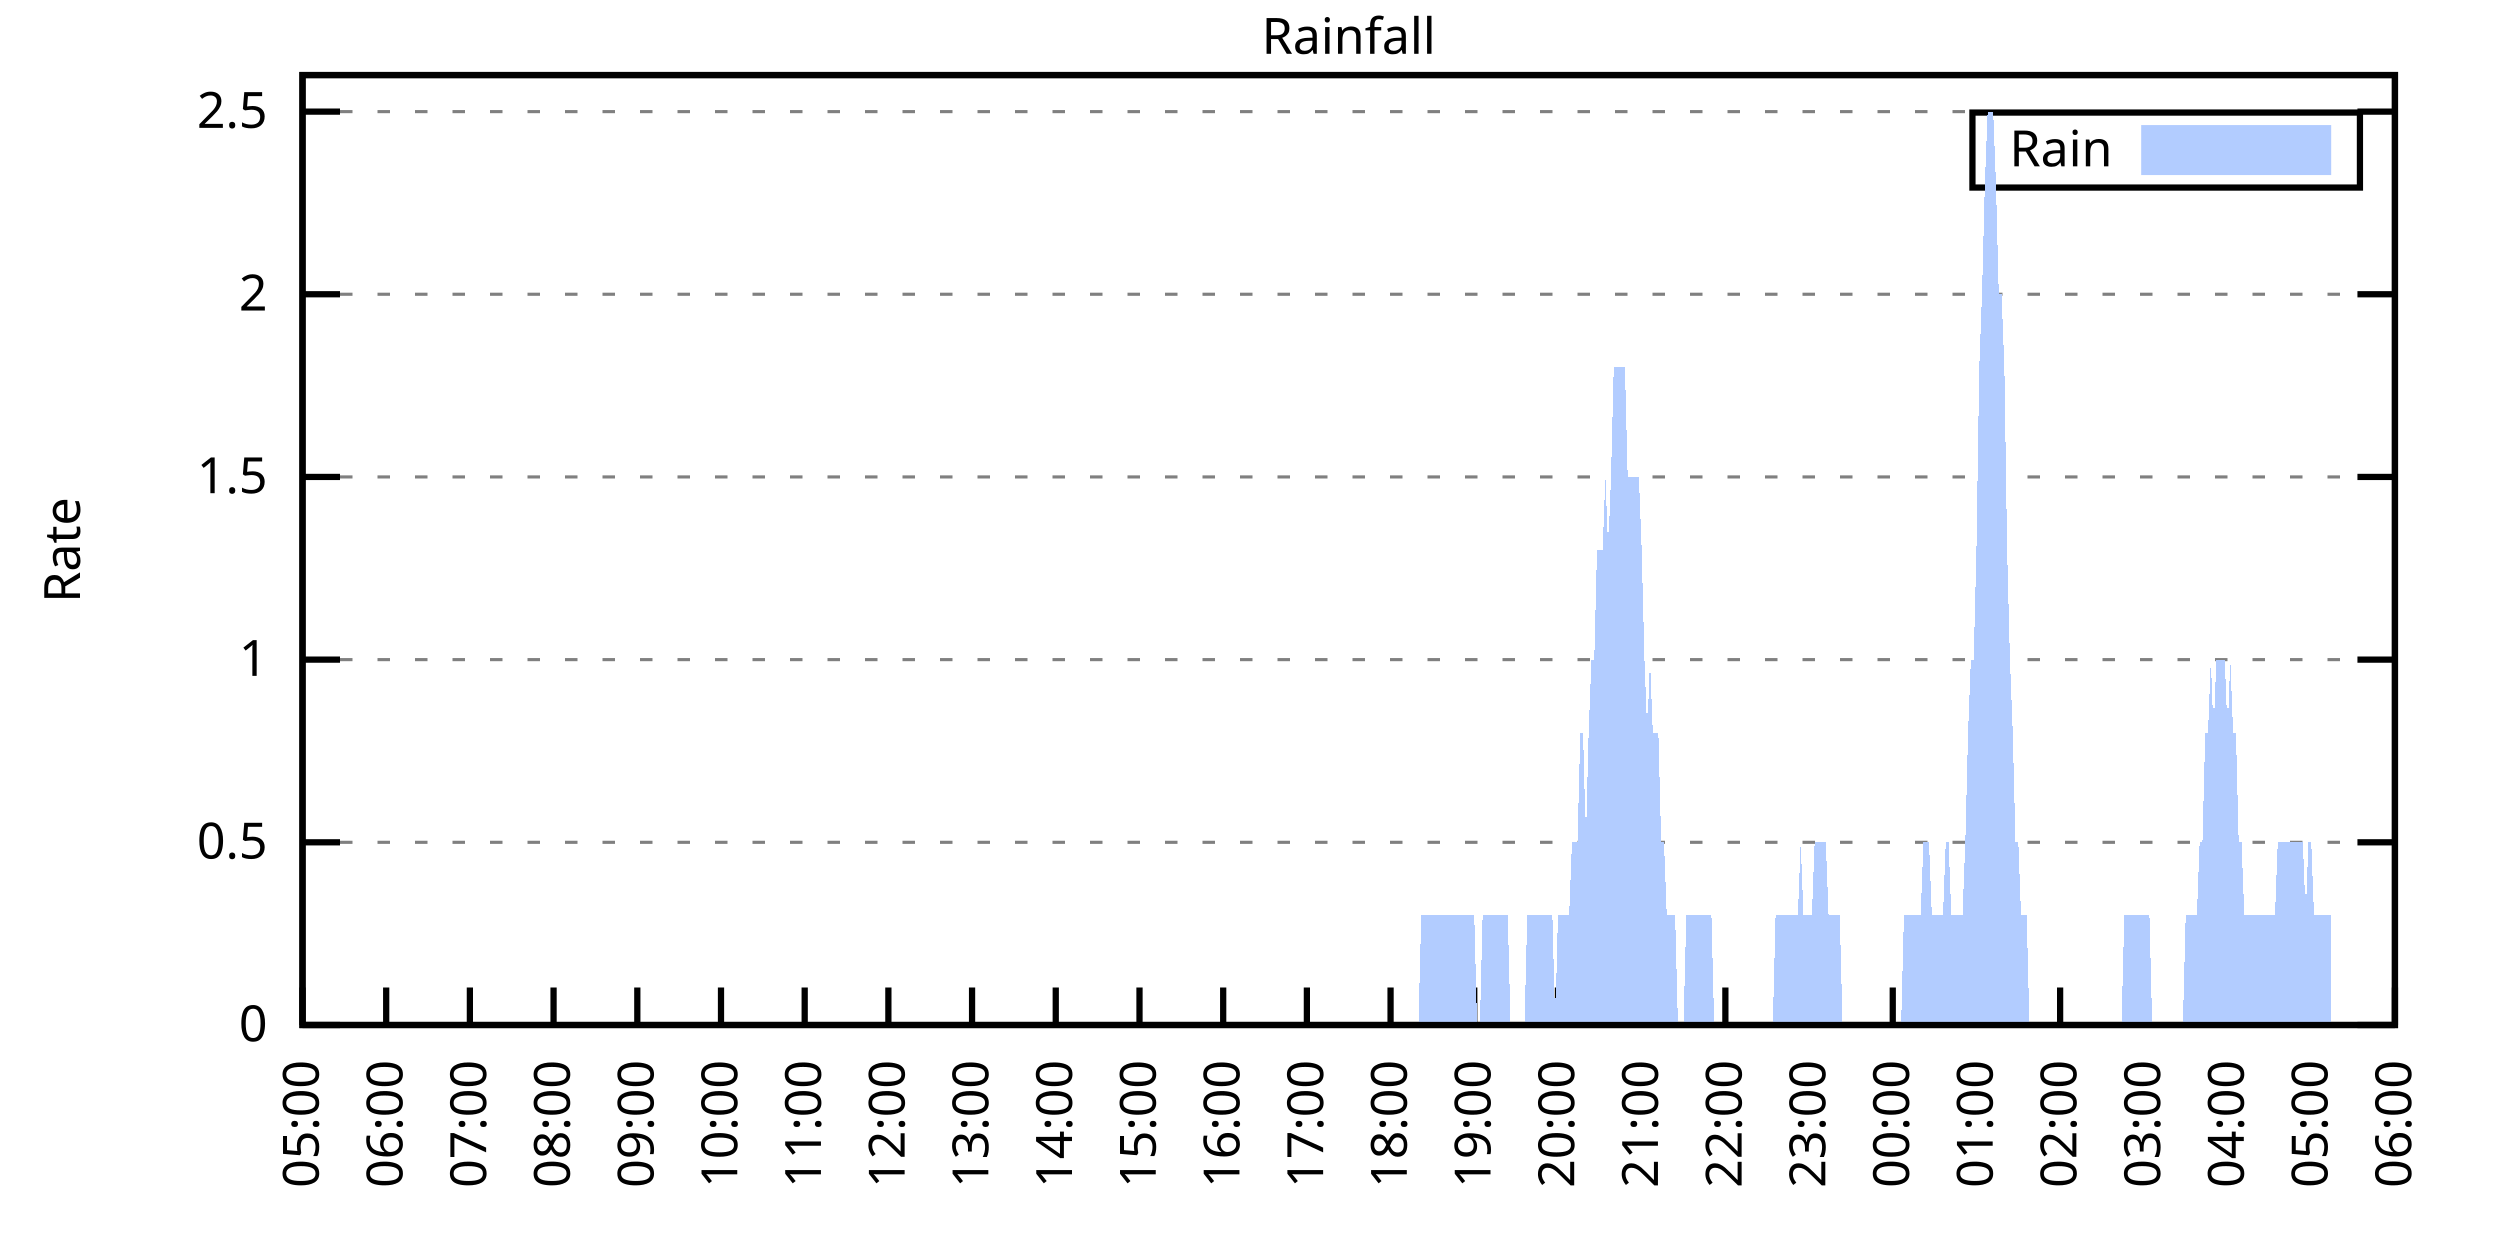
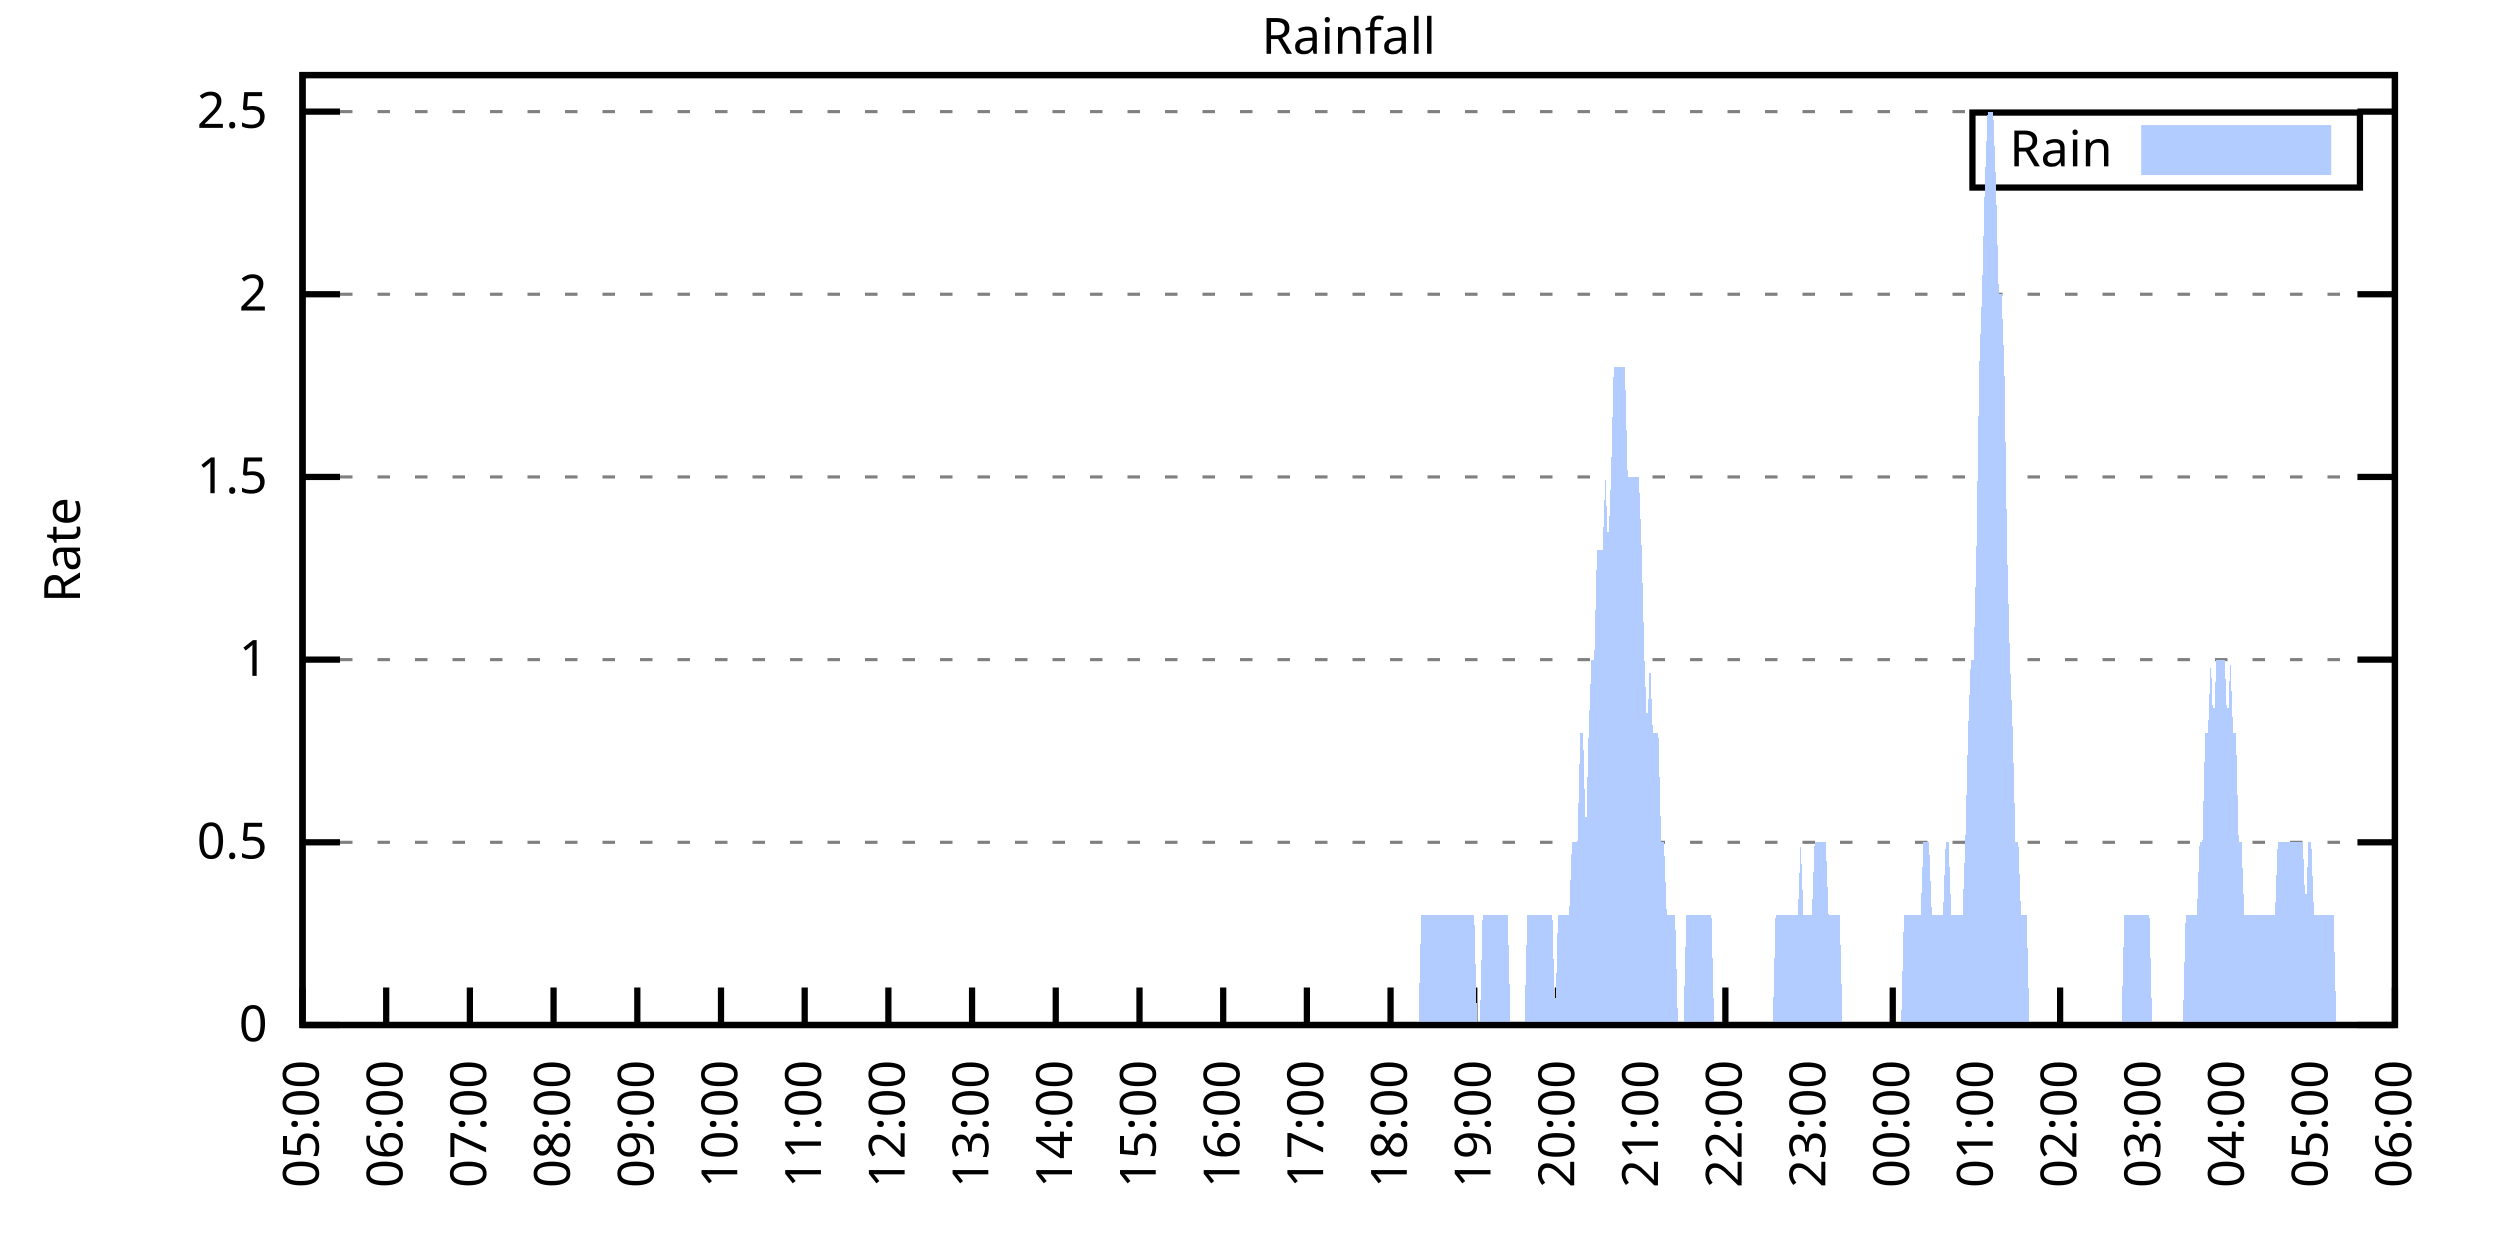
<svg xmlns="http://www.w3.org/2000/svg" xmlns:xlink="http://www.w3.org/1999/xlink" width="400" height="200" viewBox="0 0 400 200">
  <g id="gnuplot_canvas">
    <rect x="0" y="0" width="400" height="200" fill="none" />
    <defs>
      <circle id="gpDot" r="0.5" stroke-width="0.5" stroke="currentColor" />
      <path id="gpPt0" stroke-width="0.333" stroke="currentColor" d="M-1,0 h2 M0,-1 v2" />
      <path id="gpPt1" stroke-width="0.333" stroke="currentColor" d="M-1,-1 L1,1 M1,-1 L-1,1" />
      <path id="gpPt2" stroke-width="0.333" stroke="currentColor" d="M-1,0 L1,0 M0,-1 L0,1 M-1,-1 L1,1 M-1,1 L1,-1" />
      <rect id="gpPt3" stroke-width="0.333" stroke="currentColor" x="-1" y="-1" width="2" height="2" />
      <rect id="gpPt4" stroke-width="0.333" stroke="currentColor" fill="currentColor" x="-1" y="-1" width="2" height="2" />
      <circle id="gpPt5" stroke-width="0.333" stroke="currentColor" cx="0" cy="0" r="1" />
      <use xlink:href="#gpPt5" id="gpPt6" fill="currentColor" stroke="none" />
      <path id="gpPt7" stroke-width="0.333" stroke="currentColor" d="M0,-1.33 L-1.33,0.67 L1.33,0.67 z" />
      <use xlink:href="#gpPt7" id="gpPt8" fill="currentColor" stroke="none" />
      <use xlink:href="#gpPt7" id="gpPt9" stroke="currentColor" transform="rotate(180)" />
      <use xlink:href="#gpPt9" id="gpPt10" fill="currentColor" stroke="none" />
      <use xlink:href="#gpPt3" id="gpPt11" stroke="currentColor" transform="rotate(45)" />
      <use xlink:href="#gpPt11" id="gpPt12" fill="currentColor" stroke="none" />
      <path id="gpPt13" stroke-width="0.333" stroke="currentColor" d="M0,1.330 L1.265,0.411 L0.782,-1.067 L-0.782,-1.076 L-1.265,0.411 z" />
      <use xlink:href="#gpPt13" id="gpPt14" fill="currentColor" stroke="none" />
      <filter id="textbox" filterUnits="objectBoundingBox" x="0" y="0" height="1" width="1">
        <feFlood flood-color="white" flood-opacity="1" result="bgnd" />
        <feComposite in="SourceGraphic" in2="bgnd" operator="atop" />
      </filter>
      <filter id="greybox" filterUnits="objectBoundingBox" x="0" y="0" height="1" width="1">
        <feFlood flood-color="lightgrey" flood-opacity="1" result="grey" />
        <feComposite in="SourceGraphic" in2="grey" operator="atop" />
      </filter>
    </defs>
    <g fill="none" color="white" stroke="currentColor" stroke-width="1.00" stroke-linecap="butt" stroke-linejoin="miter">
</g>
    <g fill="none" color="black" stroke="currentColor" stroke-width="1.00" stroke-linecap="butt" stroke-linejoin="miter">
      <g stroke="none" shape-rendering="crispEdges">
        <polygon fill="rgb(255, 255, 255)" points="48.40,164.00 383.18,164.00 383.18,12.02 48.40,12.02 " />
      </g>
    </g>
    <g fill="none" color="black" stroke="currentColor" stroke-width="1.00" stroke-linecap="butt" stroke-linejoin="miter">
</g>
    <g fill="none" color="black" stroke="black" stroke-width="0.50" stroke-linecap="butt" stroke-linejoin="miter">
</g>
    <g fill="none" color="gray" stroke="currentColor" stroke-width="0.50" stroke-linecap="butt" stroke-linejoin="miter">
      <path stroke="gray" stroke-dasharray="2,4" class="gridline" d="M48.40,164.00 L383.19,164.00  " />
    </g>
    <g fill="none" color="gray" stroke="gray" stroke-width="1.00" stroke-linecap="butt" stroke-linejoin="miter">
</g>
    <g fill="none" color="black" stroke="currentColor" stroke-width="1.00" stroke-linecap="butt" stroke-linejoin="miter">
      <path stroke="black" d="M48.40,164.00 L54.40,164.00 M383.19,164.00 L377.19,164.00  " />
      <g transform="translate(42.80,166.60)" stroke="none" fill="black" font-family="Sans" font-size="8.00" text-anchor="end">
        <text>
          <tspan font-family="Sans"> 0</tspan>
        </text>
      </g>
    </g>
    <g fill="none" color="black" stroke="currentColor" stroke-width="1.00" stroke-linecap="butt" stroke-linejoin="miter">
</g>
    <g fill="none" color="black" stroke="black" stroke-width="0.50" stroke-linecap="butt" stroke-linejoin="miter">
</g>
    <g fill="none" color="gray" stroke="currentColor" stroke-width="0.50" stroke-linecap="butt" stroke-linejoin="miter">
      <path stroke="gray" stroke-dasharray="2,4" class="gridline" d="M48.40,134.77 L383.19,134.77  " />
    </g>
    <g fill="none" color="gray" stroke="gray" stroke-width="1.00" stroke-linecap="butt" stroke-linejoin="miter">
</g>
    <g fill="none" color="black" stroke="currentColor" stroke-width="1.00" stroke-linecap="butt" stroke-linejoin="miter">
      <path stroke="black" d="M48.40,134.77 L54.40,134.77 M383.19,134.77 L377.19,134.77  " />
      <g transform="translate(42.80,137.37)" stroke="none" fill="black" font-family="Sans" font-size="8.00" text-anchor="end">
        <text>
          <tspan font-family="Sans"> 0.5</tspan>
        </text>
      </g>
    </g>
    <g fill="none" color="black" stroke="currentColor" stroke-width="1.00" stroke-linecap="butt" stroke-linejoin="miter">
</g>
    <g fill="none" color="black" stroke="black" stroke-width="0.50" stroke-linecap="butt" stroke-linejoin="miter">
</g>
    <g fill="none" color="gray" stroke="currentColor" stroke-width="0.50" stroke-linecap="butt" stroke-linejoin="miter">
      <path stroke="gray" stroke-dasharray="2,4" class="gridline" d="M48.40,105.54 L383.19,105.54  " />
    </g>
    <g fill="none" color="gray" stroke="gray" stroke-width="1.00" stroke-linecap="butt" stroke-linejoin="miter">
</g>
    <g fill="none" color="black" stroke="currentColor" stroke-width="1.00" stroke-linecap="butt" stroke-linejoin="miter">
      <path stroke="black" d="M48.40,105.54 L54.40,105.54 M383.19,105.54 L377.19,105.54  " />
      <g transform="translate(42.80,108.14)" stroke="none" fill="black" font-family="Sans" font-size="8.00" text-anchor="end">
        <text>
          <tspan font-family="Sans"> 1</tspan>
        </text>
      </g>
    </g>
    <g fill="none" color="black" stroke="currentColor" stroke-width="1.00" stroke-linecap="butt" stroke-linejoin="miter">
</g>
    <g fill="none" color="black" stroke="black" stroke-width="0.50" stroke-linecap="butt" stroke-linejoin="miter">
</g>
    <g fill="none" color="gray" stroke="currentColor" stroke-width="0.50" stroke-linecap="butt" stroke-linejoin="miter">
      <path stroke="gray" stroke-dasharray="2,4" class="gridline" d="M48.40,76.31 L383.19,76.31  " />
    </g>
    <g fill="none" color="gray" stroke="gray" stroke-width="1.00" stroke-linecap="butt" stroke-linejoin="miter">
</g>
    <g fill="none" color="black" stroke="currentColor" stroke-width="1.00" stroke-linecap="butt" stroke-linejoin="miter">
      <path stroke="black" d="M48.40,76.31 L54.40,76.31 M383.19,76.31 L377.19,76.31  " />
      <g transform="translate(42.80,78.91)" stroke="none" fill="black" font-family="Sans" font-size="8.00" text-anchor="end">
        <text>
          <tspan font-family="Sans"> 1.5</tspan>
        </text>
      </g>
    </g>
    <g fill="none" color="black" stroke="currentColor" stroke-width="1.00" stroke-linecap="butt" stroke-linejoin="miter">
</g>
    <g fill="none" color="black" stroke="black" stroke-width="0.50" stroke-linecap="butt" stroke-linejoin="miter">
</g>
    <g fill="none" color="gray" stroke="currentColor" stroke-width="0.50" stroke-linecap="butt" stroke-linejoin="miter">
      <path stroke="gray" stroke-dasharray="2,4" class="gridline" d="M48.40,47.08 L383.19,47.08  " />
    </g>
    <g fill="none" color="gray" stroke="gray" stroke-width="1.00" stroke-linecap="butt" stroke-linejoin="miter">
</g>
    <g fill="none" color="black" stroke="currentColor" stroke-width="1.00" stroke-linecap="butt" stroke-linejoin="miter">
      <path stroke="black" d="M48.40,47.08 L54.40,47.08 M383.19,47.08 L377.19,47.08  " />
      <g transform="translate(42.80,49.68)" stroke="none" fill="black" font-family="Sans" font-size="8.00" text-anchor="end">
        <text>
          <tspan font-family="Sans"> 2</tspan>
        </text>
      </g>
    </g>
    <g fill="none" color="black" stroke="currentColor" stroke-width="1.00" stroke-linecap="butt" stroke-linejoin="miter">
</g>
    <g fill="none" color="black" stroke="black" stroke-width="0.50" stroke-linecap="butt" stroke-linejoin="miter">
</g>
    <g fill="none" color="gray" stroke="currentColor" stroke-width="0.50" stroke-linecap="butt" stroke-linejoin="miter">
      <path stroke="gray" stroke-dasharray="2,4" class="gridline" d="M48.40,17.86 L383.19,17.86  " />
    </g>
    <g fill="none" color="gray" stroke="gray" stroke-width="1.00" stroke-linecap="butt" stroke-linejoin="miter">
</g>
    <g fill="none" color="black" stroke="currentColor" stroke-width="1.00" stroke-linecap="butt" stroke-linejoin="miter">
      <path stroke="black" d="M48.40,17.86 L54.40,17.86 M383.19,17.86 L377.19,17.86  " />
      <g transform="translate(42.80,20.46)" stroke="none" fill="black" font-family="Sans" font-size="8.00" text-anchor="end">
        <text>
          <tspan font-family="Sans"> 2.5</tspan>
        </text>
      </g>
    </g>
    <g fill="none" color="black" stroke="currentColor" stroke-width="1.00" stroke-linecap="butt" stroke-linejoin="miter">
      <path stroke="black" d="M48.40,164.00 L48.40,158.00  " />
      <g transform="translate(51.00,169.60) rotate(270.00)" stroke="none" fill="black" font-family="Sans" font-size="8.00" text-anchor="end">
        <text>
          <tspan font-family="Sans">05:00</tspan>
        </text>
      </g>
    </g>
    <g fill="none" color="black" stroke="currentColor" stroke-width="1.00" stroke-linecap="butt" stroke-linejoin="miter">
      <path stroke="black" d="M61.79,164.00 L61.79,158.00  " />
      <g transform="translate(64.39,169.60) rotate(270.00)" stroke="none" fill="black" font-family="Sans" font-size="8.00" text-anchor="end">
        <text>
          <tspan font-family="Sans">06:00</tspan>
        </text>
      </g>
    </g>
    <g fill="none" color="black" stroke="currentColor" stroke-width="1.00" stroke-linecap="butt" stroke-linejoin="miter">
      <path stroke="black" d="M75.18,164.00 L75.18,158.00  " />
      <g transform="translate(77.78,169.60) rotate(270.00)" stroke="none" fill="black" font-family="Sans" font-size="8.00" text-anchor="end">
        <text>
          <tspan font-family="Sans">07:00</tspan>
        </text>
      </g>
    </g>
    <g fill="none" color="black" stroke="currentColor" stroke-width="1.00" stroke-linecap="butt" stroke-linejoin="miter">
      <path stroke="black" d="M88.57,164.00 L88.57,158.00  " />
      <g transform="translate(91.17,169.60) rotate(270.00)" stroke="none" fill="black" font-family="Sans" font-size="8.00" text-anchor="end">
        <text>
          <tspan font-family="Sans">08:00</tspan>
        </text>
      </g>
    </g>
    <g fill="none" color="black" stroke="currentColor" stroke-width="1.00" stroke-linecap="butt" stroke-linejoin="miter">
      <path stroke="black" d="M101.97,164.00 L101.97,158.00  " />
      <g transform="translate(104.57,169.60) rotate(270.00)" stroke="none" fill="black" font-family="Sans" font-size="8.00" text-anchor="end">
        <text>
          <tspan font-family="Sans">09:00</tspan>
        </text>
      </g>
    </g>
    <g fill="none" color="black" stroke="currentColor" stroke-width="1.00" stroke-linecap="butt" stroke-linejoin="miter">
      <path stroke="black" d="M115.36,164.00 L115.36,158.00  " />
      <g transform="translate(117.96,169.60) rotate(270.00)" stroke="none" fill="black" font-family="Sans" font-size="8.00" text-anchor="end">
        <text>
          <tspan font-family="Sans">10:00</tspan>
        </text>
      </g>
    </g>
    <g fill="none" color="black" stroke="currentColor" stroke-width="1.00" stroke-linecap="butt" stroke-linejoin="miter">
      <path stroke="black" d="M128.75,164.00 L128.75,158.00  " />
      <g transform="translate(131.35,169.60) rotate(270.00)" stroke="none" fill="black" font-family="Sans" font-size="8.00" text-anchor="end">
        <text>
          <tspan font-family="Sans">11:00</tspan>
        </text>
      </g>
    </g>
    <g fill="none" color="black" stroke="currentColor" stroke-width="1.00" stroke-linecap="butt" stroke-linejoin="miter">
      <path stroke="black" d="M142.14,164.00 L142.14,158.00  " />
      <g transform="translate(144.74,169.60) rotate(270.00)" stroke="none" fill="black" font-family="Sans" font-size="8.00" text-anchor="end">
        <text>
          <tspan font-family="Sans">12:00</tspan>
        </text>
      </g>
    </g>
    <g fill="none" color="black" stroke="currentColor" stroke-width="1.00" stroke-linecap="butt" stroke-linejoin="miter">
      <path stroke="black" d="M155.53,164.00 L155.53,158.00  " />
      <g transform="translate(158.13,169.60) rotate(270.00)" stroke="none" fill="black" font-family="Sans" font-size="8.00" text-anchor="end">
        <text>
          <tspan font-family="Sans">13:00</tspan>
        </text>
      </g>
    </g>
    <g fill="none" color="black" stroke="currentColor" stroke-width="1.00" stroke-linecap="butt" stroke-linejoin="miter">
      <path stroke="black" d="M168.92,164.00 L168.92,158.00  " />
      <g transform="translate(171.52,169.60) rotate(270.00)" stroke="none" fill="black" font-family="Sans" font-size="8.00" text-anchor="end">
        <text>
          <tspan font-family="Sans">14:00</tspan>
        </text>
      </g>
    </g>
    <g fill="none" color="black" stroke="currentColor" stroke-width="1.00" stroke-linecap="butt" stroke-linejoin="miter">
      <path stroke="black" d="M182.32,164.00 L182.32,158.00  " />
      <g transform="translate(184.92,169.60) rotate(270.00)" stroke="none" fill="black" font-family="Sans" font-size="8.00" text-anchor="end">
        <text>
          <tspan font-family="Sans">15:00</tspan>
        </text>
      </g>
    </g>
    <g fill="none" color="black" stroke="currentColor" stroke-width="1.00" stroke-linecap="butt" stroke-linejoin="miter">
      <path stroke="black" d="M195.71,164.00 L195.71,158.00  " />
      <g transform="translate(198.31,169.60) rotate(270.00)" stroke="none" fill="black" font-family="Sans" font-size="8.00" text-anchor="end">
        <text>
          <tspan font-family="Sans">16:00</tspan>
        </text>
      </g>
    </g>
    <g fill="none" color="black" stroke="currentColor" stroke-width="1.00" stroke-linecap="butt" stroke-linejoin="miter">
      <path stroke="black" d="M209.10,164.00 L209.10,158.00  " />
      <g transform="translate(211.70,169.60) rotate(270.00)" stroke="none" fill="black" font-family="Sans" font-size="8.00" text-anchor="end">
        <text>
          <tspan font-family="Sans">17:00</tspan>
        </text>
      </g>
    </g>
    <g fill="none" color="black" stroke="currentColor" stroke-width="1.00" stroke-linecap="butt" stroke-linejoin="miter">
      <path stroke="black" d="M222.49,164.00 L222.49,158.00  " />
      <g transform="translate(225.09,169.60) rotate(270.00)" stroke="none" fill="black" font-family="Sans" font-size="8.00" text-anchor="end">
        <text>
          <tspan font-family="Sans">18:00</tspan>
        </text>
      </g>
    </g>
    <g fill="none" color="black" stroke="currentColor" stroke-width="1.00" stroke-linecap="butt" stroke-linejoin="miter">
      <path stroke="black" d="M235.88,164.00 L235.88,158.00  " />
      <g transform="translate(238.48,169.60) rotate(270.00)" stroke="none" fill="black" font-family="Sans" font-size="8.00" text-anchor="end">
        <text>
          <tspan font-family="Sans">19:00</tspan>
        </text>
      </g>
    </g>
    <g fill="none" color="black" stroke="currentColor" stroke-width="1.00" stroke-linecap="butt" stroke-linejoin="miter">
      <path stroke="black" d="M249.27,164.00 L249.27,158.00  " />
      <g transform="translate(251.87,169.60) rotate(270.00)" stroke="none" fill="black" font-family="Sans" font-size="8.00" text-anchor="end">
        <text>
          <tspan font-family="Sans">20:00</tspan>
        </text>
      </g>
    </g>
    <g fill="none" color="black" stroke="currentColor" stroke-width="1.00" stroke-linecap="butt" stroke-linejoin="miter">
      <path stroke="black" d="M262.67,164.00 L262.67,158.00  " />
      <g transform="translate(265.27,169.60) rotate(270.00)" stroke="none" fill="black" font-family="Sans" font-size="8.00" text-anchor="end">
        <text>
          <tspan font-family="Sans">21:00</tspan>
        </text>
      </g>
    </g>
    <g fill="none" color="black" stroke="currentColor" stroke-width="1.00" stroke-linecap="butt" stroke-linejoin="miter">
      <path stroke="black" d="M276.06,164.00 L276.06,158.00  " />
      <g transform="translate(278.66,169.60) rotate(270.00)" stroke="none" fill="black" font-family="Sans" font-size="8.00" text-anchor="end">
        <text>
          <tspan font-family="Sans">22:00</tspan>
        </text>
      </g>
    </g>
    <g fill="none" color="black" stroke="currentColor" stroke-width="1.00" stroke-linecap="butt" stroke-linejoin="miter">
      <path stroke="black" d="M289.45,164.00 L289.45,158.00  " />
      <g transform="translate(292.05,169.60) rotate(270.00)" stroke="none" fill="black" font-family="Sans" font-size="8.00" text-anchor="end">
        <text>
          <tspan font-family="Sans">23:00</tspan>
        </text>
      </g>
    </g>
    <g fill="none" color="black" stroke="currentColor" stroke-width="1.00" stroke-linecap="butt" stroke-linejoin="miter">
      <path stroke="black" d="M302.84,164.00 L302.84,158.00  " />
      <g transform="translate(305.44,169.60) rotate(270.00)" stroke="none" fill="black" font-family="Sans" font-size="8.00" text-anchor="end">
        <text>
          <tspan font-family="Sans">00:00</tspan>
        </text>
      </g>
    </g>
    <g fill="none" color="black" stroke="currentColor" stroke-width="1.00" stroke-linecap="butt" stroke-linejoin="miter">
      <path stroke="black" d="M316.23,164.00 L316.23,158.00  " />
      <g transform="translate(318.83,169.60) rotate(270.00)" stroke="none" fill="black" font-family="Sans" font-size="8.00" text-anchor="end">
        <text>
          <tspan font-family="Sans">01:00</tspan>
        </text>
      </g>
    </g>
    <g fill="none" color="black" stroke="currentColor" stroke-width="1.00" stroke-linecap="butt" stroke-linejoin="miter">
      <path stroke="black" d="M329.62,164.00 L329.62,158.00  " />
      <g transform="translate(332.22,169.60) rotate(270.00)" stroke="none" fill="black" font-family="Sans" font-size="8.00" text-anchor="end">
        <text>
          <tspan font-family="Sans">02:00</tspan>
        </text>
      </g>
    </g>
    <g fill="none" color="black" stroke="currentColor" stroke-width="1.00" stroke-linecap="butt" stroke-linejoin="miter">
      <path stroke="black" d="M343.02,164.00 L343.02,158.00  " />
      <g transform="translate(345.62,169.60) rotate(270.00)" stroke="none" fill="black" font-family="Sans" font-size="8.00" text-anchor="end">
        <text>
          <tspan font-family="Sans">03:00</tspan>
        </text>
      </g>
    </g>
    <g fill="none" color="black" stroke="currentColor" stroke-width="1.00" stroke-linecap="butt" stroke-linejoin="miter">
      <path stroke="black" d="M356.41,164.00 L356.41,158.00  " />
      <g transform="translate(359.01,169.60) rotate(270.00)" stroke="none" fill="black" font-family="Sans" font-size="8.00" text-anchor="end">
        <text>
          <tspan font-family="Sans">04:00</tspan>
        </text>
      </g>
    </g>
    <g fill="none" color="black" stroke="currentColor" stroke-width="1.00" stroke-linecap="butt" stroke-linejoin="miter">
      <path stroke="black" d="M369.80,164.00 L369.80,158.00  " />
      <g transform="translate(372.40,169.60) rotate(270.00)" stroke="none" fill="black" font-family="Sans" font-size="8.00" text-anchor="end">
        <text>
          <tspan font-family="Sans">05:00</tspan>
        </text>
      </g>
    </g>
    <g fill="none" color="black" stroke="currentColor" stroke-width="1.00" stroke-linecap="butt" stroke-linejoin="miter">
      <path stroke="black" d="M383.19,164.00 L383.19,158.00  " />
      <g transform="translate(385.79,169.60) rotate(270.00)" stroke="none" fill="black" font-family="Sans" font-size="8.00" text-anchor="end">
        <text>
          <tspan font-family="Sans">06:00</tspan>
        </text>
      </g>
    </g>
    <g fill="none" color="black" stroke="currentColor" stroke-width="1.00" stroke-linecap="butt" stroke-linejoin="miter">
</g>
    <g fill="none" color="black" stroke="currentColor" stroke-width="1.00" stroke-linecap="butt" stroke-linejoin="miter">
      <path stroke="black" d="M48.40,12.01 L48.40,164.00 L383.19,164.00 L383.19,12.01 L48.40,12.01 Z  " />
    </g>
    <g fill="none" color="black" stroke="currentColor" stroke-width="1.00" stroke-linecap="butt" stroke-linejoin="miter">
</g>
    <g fill="none" color="black" stroke="currentColor" stroke-width="1.00" stroke-linecap="butt" stroke-linejoin="miter">
      <path stroke="black" d="M315.59,30.01 L315.59,18.01 L377.59,18.01 L377.59,30.01 L315.59,30.01 Z  " />
    </g>
    <g id="Rainfall_plot_1">
      <g fill="none" color="white" stroke="black" stroke-width="2.00" stroke-linecap="butt" stroke-linejoin="miter">
</g>
      <g fill="none" color="black" stroke="currentColor" stroke-width="2.00" stroke-linecap="butt" stroke-linejoin="miter">
        <g transform="translate(337.99,26.61)" stroke="none" fill="black" font-family="Sans" font-size="8.00" text-anchor="end">
          <text>
            <tspan font-family="Sans">Rain</tspan>
          </text>
        </g>
      </g>
      <g fill="none" color="black" stroke="currentColor" stroke-width="2.00" stroke-linecap="butt" stroke-linejoin="miter">
        <g stroke="none" shape-rendering="crispEdges">
          <polygon fill="rgb(178, 204, 255)" points="343.59,27.01 371.99,27.01 371.99,21.01 343.59,21.01 " />
        </g>
        <path stroke="rgb(178, 204, 255)" d="M343.59,27.01 L371.99,27.01 L371.99,21.01 L343.59,21.01 L343.59,27.01 Z  " />
      </g>
      <g fill="none" color="black" stroke="currentColor" stroke-width="2.00" stroke-linecap="butt" stroke-linejoin="miter">
        <g stroke="none" shape-rendering="crispEdges">
-           <polygon fill="rgb(178, 204, 255)" points="51.97,164.00 52.42,164.00 52.86,164.00 53.31,164.00 53.76,164.00 54.20,164.00 54.65,164.00 55.10,164.00 55.54,164.00 55.99,164.00 56.43,164.00 56.88,164.00 57.33,164.00 57.77,164.00 58.22,164.00 58.67,164.00 59.11,164.00 59.56,164.00 60.01,164.00 60.45,164.00 60.90,164.00 61.35,164.00 61.79,164.00 62.24,164.00 62.68,164.00 63.13,164.00 63.58,164.00 64.02,164.00 64.47,164.00 64.92,164.00 65.36,164.00 65.81,164.00 66.26,164.00 66.70,164.00 67.15,164.00 67.59,164.00 68.04,164.00 68.49,164.00 68.93,164.00 69.38,164.00 69.83,164.00 70.27,164.00 70.72,164.00 71.17,164.00 71.61,164.00 72.06,164.00 72.50,164.00 72.95,164.00 73.40,164.00 73.84,164.00 74.29,164.00 74.74,164.00 75.18,164.00 75.63,164.00 76.08,164.00 76.52,164.00 76.97,164.00 77.42,164.00 77.86,164.00 78.31,164.00 78.75,164.00 79.20,164.00 79.65,164.00 80.09,164.00 80.54,164.00 80.99,164.00 81.43,164.00 81.88,164.00 82.33,164.00 82.77,164.00 83.22,164.00 83.66,164.00 84.11,164.00 84.56,164.00 85.00,164.00 85.45,164.00 85.90,164.00 86.34,164.00 86.79,164.00 87.24,164.00 87.68,164.00 88.13,164.00 88.57,164.00 89.02,164.00 89.47,164.00 89.91,164.00 90.36,164.00 90.81,164.00 91.25,164.00 91.70,164.00 92.15,164.00 92.59,164.00 93.04,164.00 93.49,164.00 93.93,164.00 94.38,164.00 94.82,164.00 95.27,164.00 95.72,164.00 96.16,164.00 96.61,164.00 97.06,164.00 97.50,164.00 97.95,164.00 98.40,164.00 98.84,164.00 99.29,164.00 99.73,164.00 100.18,164.00 100.63,164.00 101.07,164.00 101.52,164.00 101.97,164.00 102.41,164.00 102.86,164.00 103.31,164.00 103.75,164.00 104.20,164.00 104.64,164.00 105.09,164.00 105.54,164.00 105.98,164.00 106.43,164.00 106.88,164.00 107.32,164.00 107.77,164.00 108.22,164.00 108.66,164.00 109.11,164.00 109.55,164.00 110.00,164.00 110.45,164.00 110.89,164.00 111.34,164.00 111.79,164.00 112.23,164.00 112.68,164.00 113.13,164.00 113.57,164.00 114.02,164.00 114.47,164.00 114.91,164.00 115.36,164.00 115.80,164.00 116.25,164.00 116.70,164.00 117.14,164.00 117.59,164.00 118.04,164.00 118.48,164.00 118.93,164.00 119.38,164.00 119.82,164.00 120.27,164.00 120.71,164.00 121.16,164.00 121.61,164.00 122.05,164.00 122.50,164.00 122.95,164.00 123.39,164.00 123.84,164.00 124.29,164.00 124.73,164.00 125.18,164.00 125.62,164.00 126.07,164.00 126.52,164.00 126.96,164.00 127.41,164.00 127.86,164.00 128.30,164.00 128.75,164.00 129.20,164.00 129.64,164.00 130.09,164.00 130.54,164.00 130.98,164.00 131.43,164.00 131.87,164.00 132.32,164.00 132.77,164.00 133.21,164.00 133.66,164.00 134.11,164.00 134.55,164.00 135.00,164.00 135.45,164.00 135.89,164.00 136.34,164.00 136.78,164.00 137.23,164.00 137.68,164.00 138.12,164.00 138.57,164.00 139.02,164.00 139.46,164.00 139.91,164.00 140.36,164.00 140.80,164.00 141.25,164.00 141.69,164.00 142.14,164.00 142.59,164.00 143.03,164.00 143.48,164.00 143.93,164.00 144.37,164.00 144.82,164.00 145.27,164.00 145.71,164.00 146.16,164.00 146.61,164.00 147.05,164.00 147.50,164.00 147.94,164.00 148.39,164.00 148.84,164.00 149.28,164.00 149.73,164.00 150.18,164.00 150.62,164.00 151.07,164.00 151.52,164.00 151.96,164.00 152.41,164.00 152.85,164.00 153.30,164.00 153.75,164.00 154.19,164.00 154.64,164.00 155.09,164.00 155.53,164.00 155.98,164.00 156.43,164.00 156.87,164.00 157.32,164.00 157.76,164.00 158.21,164.00 158.66,164.00 159.10,164.00 159.55,164.00 160.00,164.00 160.44,164.00 160.89,164.00 161.34,164.00 161.78,164.00 162.23,164.00 162.67,164.00 163.12,164.00 163.57,164.00 164.01,164.00 164.46,164.00 164.91,164.00 165.35,164.00 165.80,164.00 166.25,164.00 166.69,164.00 167.14,164.00 167.59,164.00 168.03,164.00 168.48,164.00 168.92,164.00 169.37,164.00 169.82,164.00 170.26,164.00 170.71,164.00 171.16,164.00 171.60,164.00 172.05,164.00 172.50,164.00 172.94,164.00 173.39,164.00 173.83,164.00 174.28,164.00 174.73,164.00 175.17,164.00 175.62,164.00 176.07,164.00 176.51,164.00 176.96,164.00 177.41,164.00 177.85,164.00 178.30,164.00 178.74,164.00 179.19,164.00 179.64,164.00 180.08,164.00 180.53,164.00 180.98,164.00 181.42,164.00 181.87,164.00 182.32,164.00 182.76,164.00 183.21,164.00 183.66,164.00 184.10,164.00 184.55,164.00 184.99,164.00 185.44,164.00 185.89,164.00 186.33,164.00 186.78,164.00 187.23,164.00 187.67,164.00 188.12,164.00 188.57,164.00 189.01,164.00 189.46,164.00 189.90,164.00 190.35,164.00 190.80,164.00 191.24,164.00 191.69,164.00 192.14,164.00 192.58,164.00 193.03,164.00 193.48,164.00 193.92,164.00 194.37,164.00 194.81,164.00 195.26,164.00 195.71,164.00 196.15,164.00 196.60,164.00 197.05,164.00 197.49,164.00 197.94,164.00 198.39,164.00 198.83,164.00 199.28,164.00 199.73,164.00 200.17,164.00 200.62,164.00 201.06,164.00 201.51,164.00 201.96,164.00 202.40,164.00 202.85,164.00 203.30,164.00 203.74,164.00 204.19,164.00 204.64,164.00 205.08,164.00 205.53,164.00 205.97,164.00 206.42,164.00 206.87,164.00 207.31,164.00 207.76,164.00 208.21,164.00 208.65,164.00 209.10,164.00 209.55,164.00 209.99,164.00 210.44,164.00 210.88,164.00 211.33,164.00 211.78,164.00 212.22,164.00 212.67,164.00 213.12,164.00 213.56,164.00 214.01,164.00 214.46,164.00 214.90,164.00 215.35,164.00 215.80,164.00 216.24,164.00 216.69,164.00 217.13,164.00 217.58,164.00 218.03,164.00 218.47,164.00 218.92,164.00 219.37,164.00 219.81,164.00 220.26,164.00 220.71,164.00 221.15,164.00 221.60,164.00 222.04,164.00 222.49,164.00 222.94,164.00 223.38,164.00 223.83,164.00 224.28,164.00 224.72,164.00 225.17,164.00 225.62,164.00 226.06,164.00 226.51,164.00 226.95,164.00 227.40,146.46 227.85,146.46 228.29,146.46 228.74,146.46 229.19,146.46 229.63,146.46 230.08,146.46 230.53,146.46 230.97,146.46 231.42,146.46 231.86,146.46 232.31,146.46 232.76,146.46 233.20,146.46 233.65,146.46 234.10,146.46 234.54,146.46 234.99,146.46 235.44,146.46 235.88,146.46 236.33,164.00 236.78,164.00 237.22,146.46 237.67,146.46 238.11,146.46 238.56,146.46 239.01,146.46 239.45,146.46 239.90,146.46 240.35,146.46 240.79,146.46 241.24,146.46 241.69,164.00 242.13,164.00 242.58,164.00 243.02,164.00 243.47,164.00 243.92,164.00 244.36,146.46 244.81,146.46 245.26,146.46 245.70,146.46 246.15,146.46 246.60,146.46 247.04,146.46 247.49,146.46 247.93,146.46 248.38,146.46 248.83,164.00 249.27,146.46 249.72,146.46 250.17,146.46 250.61,146.46 251.06,146.46 251.51,134.77 251.95,134.77 252.40,134.77 252.85,117.23 253.29,117.23 253.74,134.77 254.18,117.23 254.63,105.54 255.08,105.54 255.52,88.00 255.97,88.00 256.42,88.00 256.86,76.31 257.31,88.00 257.76,76.31 258.20,58.78 258.65,58.78 259.09,58.78 259.54,58.78 259.99,58.78 260.43,76.31 260.88,76.31 261.33,76.31 261.77,76.31 262.22,76.31 262.67,88.00 263.11,105.54 263.56,117.23 264.00,105.54 264.45,117.23 264.90,117.23 265.34,117.23 265.79,134.77 266.24,134.77 266.68,146.46 267.13,146.46 267.58,146.46 268.02,146.46 268.47,164.00 268.92,164.00 269.36,164.00 269.81,146.46 270.25,146.46 270.70,146.46 271.15,146.46 271.59,146.46 272.04,146.46 272.49,146.46 272.93,146.46 273.38,146.46 273.83,146.46 274.27,164.00 274.72,164.00 275.16,164.00 275.61,164.00 276.06,164.00 276.50,164.00 276.95,164.00 277.40,164.00 277.84,164.00 278.29,164.00 278.74,164.00 279.18,164.00 279.63,164.00 280.07,164.00 280.52,164.00 280.97,164.00 281.41,164.00 281.86,164.00 282.31,164.00 282.75,164.00 283.20,164.00 283.65,164.00 284.09,146.46 284.54,146.46 284.98,146.46 285.43,146.46 285.88,146.46 286.32,146.46 286.77,146.46 287.22,146.46 287.66,146.46 288.11,134.77 288.56,146.46 289.00,146.46 289.45,146.46 289.90,146.46 290.34,134.77 290.79,134.77 291.23,134.77 291.68,134.77 292.13,134.77 292.57,146.46 293.02,146.46 293.47,146.46 293.91,146.46 294.36,146.46 294.81,164.00 295.25,164.00 295.70,164.00 296.14,164.00 296.59,164.00 297.04,164.00 297.48,164.00 297.93,164.00 298.38,164.00 298.82,164.00 299.27,164.00 299.72,164.00 300.16,164.00 300.61,164.00 301.05,164.00 301.50,164.00 301.95,164.00 302.39,164.00 302.84,164.00 303.29,164.00 303.73,164.00 304.18,164.00 304.63,146.46 305.07,146.46 305.52,146.46 305.97,146.46 306.41,146.46 306.86,146.46 307.30,146.46 307.75,134.77 308.20,134.77 308.64,134.77 309.09,146.46 309.54,146.46 309.98,146.46 310.43,146.46 310.88,146.46 311.32,134.77 311.77,134.77 312.21,146.46 312.66,146.46 313.11,146.46 313.55,146.46 314.00,146.46 314.45,134.77 314.89,117.23 315.34,105.54 315.79,105.54 316.23,88.00 316.68,58.78 317.12,47.08 317.57,29.55 318.02,17.86 318.46,17.86 318.91,17.86 319.36,29.55 319.80,47.08 320.25,47.08 320.70,58.78 321.14,88.00 321.59,105.54 322.04,117.23 322.48,134.77 322.93,134.77 323.37,146.46 323.82,146.46 324.27,146.46 324.71,164.00 325.16,164.00 325.61,164.00 326.05,164.00 326.50,164.00 326.95,164.00 327.39,164.00 327.84,164.00 328.28,164.00 328.73,164.00 329.18,164.00 329.62,164.00 330.07,164.00 330.52,164.00 330.96,164.00 331.41,164.00 331.86,164.00 332.30,164.00 332.75,164.00 333.19,164.00 333.64,164.00 334.09,164.00 334.53,164.00 334.98,164.00 335.43,164.00 335.87,164.00 336.32,164.00 336.77,164.00 337.21,164.00 337.66,164.00 338.10,164.00 338.55,164.00 339.00,164.00 339.44,164.00 339.89,146.46 340.34,146.46 340.78,146.46 341.23,146.46 341.68,146.46 342.12,146.46 342.57,146.46 343.02,146.46 343.46,146.46 343.91,146.46 344.35,164.00 344.80,164.00 345.25,164.00 345.69,164.00 346.14,164.00 346.59,164.00 347.03,164.00 347.48,164.00 347.93,164.00 348.37,164.00 348.82,164.00 349.26,164.00 349.71,146.46 350.16,146.46 350.60,146.46 351.05,146.46 351.50,146.46 351.94,134.77 352.39,134.77 352.84,117.23 353.28,117.23 353.73,105.54 354.17,117.23 354.62,105.54 355.07,105.54 355.51,105.54 355.96,105.54 356.41,117.23 356.85,105.54 357.30,117.23 357.75,117.23 358.19,134.77 358.64,134.77 359.09,146.46 359.53,146.46 359.98,146.46 360.42,146.46 360.87,146.46 361.32,146.46 361.76,146.46 362.21,146.46 362.66,146.46 363.10,146.46 363.55,146.46 364.00,146.46 364.44,134.77 364.89,134.77 365.33,134.77 365.78,134.77 366.23,134.77 366.67,134.77 367.12,134.77 367.57,134.77 368.01,134.77 368.46,134.77 368.91,146.46 369.35,134.77 369.80,134.77 370.24,146.46 370.69,146.46 371.14,146.46 371.58,146.46 372.03,146.46 372.48,146.46 372.92,146.46 372.92,164.00 51.97,164.00 " />
+           <polygon fill="rgb(178, 204, 255)" points="55.54,164.00 55.99,164.00 56.43,164.00 56.88,164.00 57.33,164.00 57.77,164.00 58.22,164.00 58.67,164.00 59.11,164.00 59.56,164.00 60.01,164.00 60.45,164.00 60.90,164.00 61.35,164.00 61.79,164.00 62.24,164.00 62.68,164.00 63.13,164.00 63.58,164.00 64.02,164.00 64.47,164.00 64.92,164.00 65.36,164.00 65.81,164.00 66.26,164.00 66.70,164.00 67.15,164.00 67.59,164.00 68.04,164.00 68.49,164.00 68.93,164.00 69.38,164.00 69.83,164.00 70.27,164.00 70.72,164.00 71.17,164.00 71.61,164.00 72.06,164.00 72.50,164.00 72.95,164.00 73.40,164.00 73.84,164.00 74.29,164.00 74.74,164.00 75.18,164.00 75.63,164.00 76.08,164.00 76.52,164.00 76.97,164.00 77.42,164.00 77.86,164.00 78.31,164.00 78.75,164.00 79.20,164.00 79.65,164.00 80.09,164.00 80.54,164.00 80.99,164.00 81.43,164.00 81.88,164.00 82.33,164.00 82.77,164.00 83.22,164.00 83.66,164.00 84.11,164.00 84.56,164.00 85.00,164.00 85.45,164.00 85.90,164.00 86.34,164.00 86.79,164.00 87.24,164.00 87.68,164.00 88.13,164.00 88.57,164.00 89.02,164.00 89.47,164.00 89.91,164.00 90.36,164.00 90.81,164.00 91.25,164.00 91.70,164.00 92.15,164.00 92.59,164.00 93.04,164.00 93.49,164.00 93.93,164.00 94.38,164.00 94.82,164.00 95.27,164.00 95.72,164.00 96.16,164.00 96.61,164.00 97.06,164.00 97.50,164.00 97.95,164.00 98.40,164.00 98.84,164.00 99.29,164.00 99.73,164.00 100.18,164.00 100.63,164.00 101.07,164.00 101.52,164.00 101.97,164.00 102.41,164.00 102.86,164.00 103.31,164.00 103.75,164.00 104.20,164.00 104.64,164.00 105.09,164.00 105.54,164.00 105.98,164.00 106.43,164.00 106.88,164.00 107.32,164.00 107.77,164.00 108.22,164.00 108.66,164.00 109.11,164.00 109.55,164.00 110.00,164.00 110.45,164.00 110.89,164.00 111.34,164.00 111.79,164.00 112.23,164.00 112.68,164.00 113.13,164.00 113.57,164.00 114.02,164.00 114.47,164.00 114.91,164.00 115.36,164.00 115.80,164.00 116.25,164.00 116.70,164.00 117.14,164.00 117.59,164.00 118.04,164.00 118.48,164.00 118.93,164.00 119.38,164.00 119.82,164.00 120.27,164.00 120.71,164.00 121.16,164.00 121.61,164.00 122.05,164.00 122.50,164.00 122.95,164.00 123.39,164.00 123.84,164.00 124.29,164.00 124.73,164.00 125.18,164.00 125.62,164.00 126.07,164.00 126.52,164.00 126.96,164.00 127.41,164.00 127.86,164.00 128.30,164.00 128.75,164.00 129.20,164.00 129.64,164.00 130.09,164.00 130.54,164.00 130.98,164.00 131.43,164.00 131.87,164.00 132.32,164.00 132.77,164.00 133.21,164.00 133.66,164.00 134.11,164.00 134.55,164.00 135.00,164.00 135.45,164.00 135.89,164.00 136.34,164.00 136.78,164.00 137.23,164.00 137.68,164.00 138.12,164.00 138.57,164.00 139.02,164.00 139.46,164.00 139.91,164.00 140.36,164.00 140.80,164.00 141.25,164.00 141.69,164.00 142.14,164.00 142.59,164.00 143.03,164.00 143.48,164.00 143.93,164.00 144.37,164.00 144.82,164.00 145.27,164.00 145.71,164.00 146.16,164.00 146.61,164.00 147.05,164.00 147.50,164.00 147.94,164.00 148.39,164.00 148.84,164.00 149.28,164.00 149.73,164.00 150.18,164.00 150.62,164.00 151.07,164.00 151.52,164.00 151.96,164.00 152.41,164.00 152.85,164.00 153.30,164.00 153.75,164.00 154.19,164.00 154.64,164.00 155.09,164.00 155.53,164.00 155.98,164.00 156.43,164.00 156.87,164.00 157.32,164.00 157.76,164.00 158.21,164.00 158.66,164.00 159.10,164.00 159.55,164.00 160.00,164.00 160.44,164.00 160.89,164.00 161.34,164.00 161.78,164.00 162.23,164.00 162.67,164.00 163.12,164.00 163.57,164.00 164.01,164.00 164.46,164.00 164.91,164.00 165.35,164.00 165.80,164.00 166.25,164.00 166.69,164.00 167.14,164.00 167.59,164.00 168.03,164.00 168.48,164.00 168.92,164.00 169.37,164.00 169.82,164.00 170.26,164.00 170.71,164.00 171.16,164.00 171.60,164.00 172.05,164.00 172.50,164.00 172.94,164.00 173.39,164.00 173.83,164.00 174.28,164.00 174.73,164.00 175.17,164.00 175.62,164.00 176.07,164.00 176.51,164.00 176.96,164.00 177.41,164.00 177.85,164.00 178.30,164.00 178.74,164.00 179.19,164.00 179.64,164.00 180.08,164.00 180.53,164.00 180.98,164.00 181.42,164.00 181.87,164.00 182.32,164.00 182.76,164.00 183.21,164.00 183.66,164.00 184.10,164.00 184.55,164.00 184.99,164.00 185.44,164.00 185.89,164.00 186.33,164.00 186.78,164.00 187.23,164.00 187.67,164.00 188.12,164.00 188.57,164.00 189.01,164.00 189.46,164.00 189.90,164.00 190.35,164.00 190.80,164.00 191.24,164.00 191.69,164.00 192.14,164.00 192.58,164.00 193.03,164.00 193.48,164.00 193.92,164.00 194.37,164.00 194.81,164.00 195.26,164.00 195.71,164.00 196.15,164.00 196.60,164.00 197.05,164.00 197.49,164.00 197.94,164.00 198.39,164.00 198.83,164.00 199.28,164.00 199.73,164.00 200.17,164.00 200.62,164.00 201.06,164.00 201.51,164.00 201.96,164.00 202.40,164.00 202.85,164.00 203.30,164.00 203.74,164.00 204.19,164.00 204.64,164.00 205.08,164.00 205.53,164.00 205.97,164.00 206.42,164.00 206.87,164.00 207.31,164.00 207.76,164.00 208.21,164.00 208.65,164.00 209.10,164.00 209.55,164.00 209.99,164.00 210.44,164.00 210.88,164.00 211.33,164.00 211.78,164.00 212.22,164.00 212.67,164.00 213.12,164.00 213.56,164.00 214.01,164.00 214.46,164.00 214.90,164.00 215.35,164.00 215.80,164.00 216.24,164.00 216.69,164.00 217.13,164.00 217.58,164.00 218.03,164.00 218.47,164.00 218.92,164.00 219.37,164.00 219.81,164.00 220.26,164.00 220.71,164.00 221.15,164.00 221.60,164.00 222.04,164.00 222.49,164.00 222.94,164.00 223.38,164.00 223.83,164.00 224.28,164.00 224.72,164.00 225.17,164.00 225.62,164.00 226.06,164.00 226.51,164.00 226.95,164.00 227.40,146.46 227.85,146.46 228.29,146.46 228.74,146.46 229.19,146.46 229.63,146.46 230.08,146.46 230.53,146.46 230.97,146.46 231.42,146.46 231.86,146.46 232.31,146.46 232.76,146.46 233.20,146.46 233.65,146.46 234.10,146.46 234.54,146.46 234.99,146.46 235.44,146.46 235.88,146.46 236.33,164.00 236.78,164.00 237.22,146.46 237.67,146.46 238.11,146.46 238.56,146.46 239.01,146.46 239.45,146.46 239.90,146.46 240.35,146.46 240.79,146.46 241.24,146.46 241.69,164.00 242.13,164.00 242.58,164.00 243.02,164.00 243.47,164.00 243.92,164.00 244.36,146.46 244.81,146.46 245.26,146.46 245.70,146.46 246.15,146.46 246.60,146.46 247.04,146.46 247.49,146.46 247.93,146.46 248.38,146.46 248.83,164.00 249.27,146.46 249.72,146.46 250.17,146.46 250.61,146.46 251.06,146.46 251.51,134.77 251.95,134.77 252.40,134.77 252.85,117.23 253.29,117.23 253.74,134.77 254.18,117.23 254.63,105.54 255.08,105.54 255.52,88.00 255.97,88.00 256.42,88.00 256.86,76.31 257.31,88.00 257.76,76.31 258.20,58.78 258.65,58.78 259.09,58.78 259.54,58.78 259.99,58.78 260.43,76.31 260.88,76.31 261.33,76.31 261.77,76.31 262.22,76.31 262.67,88.00 263.11,105.54 263.56,117.23 264.00,105.54 264.45,117.23 264.90,117.23 265.34,117.23 265.79,134.77 266.24,134.77 266.68,146.46 267.13,146.46 267.58,146.46 268.02,146.46 268.47,164.00 268.92,164.00 269.36,164.00 269.81,146.46 270.25,146.46 270.70,146.46 271.15,146.46 271.59,146.46 272.04,146.46 272.49,146.46 272.93,146.46 273.38,146.46 273.83,146.46 274.27,164.00 274.72,164.00 275.16,164.00 275.61,164.00 276.06,164.00 276.50,164.00 276.95,164.00 277.40,164.00 277.84,164.00 278.29,164.00 278.74,164.00 279.18,164.00 279.63,164.00 280.07,164.00 280.52,164.00 280.97,164.00 281.41,164.00 281.86,164.00 282.31,164.00 282.75,164.00 283.20,164.00 283.65,164.00 284.09,146.46 284.54,146.46 284.98,146.46 285.43,146.46 285.88,146.46 286.32,146.46 286.77,146.46 287.22,146.46 287.66,146.46 288.11,134.77 288.56,146.46 289.00,146.46 289.45,146.46 289.90,146.46 290.34,134.77 290.79,134.77 291.23,134.77 291.68,134.77 292.13,134.77 292.57,146.46 293.02,146.46 293.47,146.46 293.91,146.46 294.36,146.46 294.81,164.00 295.25,164.00 295.70,164.00 296.14,164.00 296.59,164.00 297.04,164.00 297.48,164.00 297.93,164.00 298.38,164.00 298.82,164.00 299.27,164.00 299.72,164.00 300.16,164.00 300.61,164.00 301.05,164.00 301.50,164.00 301.95,164.00 302.39,164.00 302.84,164.00 303.29,164.00 303.73,164.00 304.18,164.00 304.63,146.46 305.07,146.46 305.52,146.46 305.97,146.46 306.41,146.46 306.86,146.46 307.30,146.46 307.75,134.77 308.20,134.77 308.64,134.77 309.09,146.46 309.54,146.46 309.98,146.46 310.43,146.46 310.88,146.46 311.32,134.77 311.77,134.77 312.21,146.46 312.66,146.46 313.11,146.46 313.55,146.46 314.00,146.46 314.45,134.77 314.89,117.23 315.34,105.54 315.79,105.54 316.23,88.00 316.68,58.78 317.12,47.08 317.57,29.55 318.02,17.86 318.46,17.86 318.91,17.86 319.36,29.55 319.80,47.08 320.25,47.08 320.70,58.78 321.14,88.00 321.59,105.54 322.04,117.23 322.48,134.77 322.93,134.77 323.37,146.46 323.82,146.46 324.27,146.46 324.71,164.00 325.16,164.00 325.61,164.00 326.05,164.00 326.50,164.00 326.95,164.00 327.39,164.00 327.84,164.00 328.28,164.00 328.73,164.00 329.18,164.00 329.62,164.00 330.07,164.00 330.52,164.00 330.96,164.00 331.41,164.00 331.86,164.00 332.30,164.00 332.75,164.00 333.19,164.00 333.64,164.00 334.09,164.00 334.53,164.00 334.98,164.00 335.43,164.00 335.87,164.00 336.32,164.00 336.77,164.00 337.21,164.00 337.66,164.00 338.10,164.00 338.55,164.00 339.00,164.00 339.44,164.00 339.89,146.46 340.34,146.46 340.78,146.46 341.23,146.46 341.68,146.46 342.12,146.46 342.57,146.46 343.02,146.46 343.46,146.46 343.91,146.46 344.35,164.00 344.80,164.00 345.25,164.00 345.69,164.00 346.14,164.00 346.59,164.00 347.03,164.00 347.48,164.00 347.93,164.00 348.37,164.00 348.82,164.00 349.26,164.00 349.71,146.46 350.16,146.46 350.60,146.46 351.05,146.46 351.50,146.46 351.94,134.77 352.39,134.77 352.84,117.23 353.28,117.23 353.73,105.54 354.17,117.23 354.62,105.54 355.07,105.54 355.51,105.54 355.96,105.54 356.41,117.23 356.85,105.54 357.30,117.23 357.75,117.23 358.19,134.77 358.64,134.77 359.09,146.46 359.53,146.46 359.98,146.46 360.42,146.46 360.87,146.46 361.32,146.46 361.76,146.46 362.21,146.46 362.66,146.46 363.10,146.46 363.55,146.46 364.00,146.46 364.44,134.77 364.89,134.77 365.33,134.77 365.78,134.77 366.23,134.77 366.67,134.77 367.12,134.77 367.57,134.77 368.01,134.77 368.46,134.77 368.91,146.46 369.35,134.77 369.80,134.77 370.24,146.46 370.69,146.46 371.14,146.46 371.58,146.46 372.03,146.46 372.48,146.46 372.92,146.46 373.37,146.46 373.82,164.00 374.26,164.00 374.71,164.00 375.16,164.00 375.60,164.00 376.05,164.00 376.49,164.00 376.49,164.00 55.54,164.00 " />
        </g>
      </g>
    </g>
    <g fill="none" color="black" stroke="currentColor" stroke-width="2.00" stroke-linecap="butt" stroke-linejoin="miter">
</g>
    <g fill="none" color="black" stroke="black" stroke-width="1.00" stroke-linecap="butt" stroke-linejoin="miter">
</g>
    <g fill="none" color="black" stroke="currentColor" stroke-width="1.00" stroke-linecap="butt" stroke-linejoin="miter">
      <path stroke="black" d="M48.40,12.01 L48.40,164.00 L383.19,164.00 L383.19,12.01 L48.40,12.01 Z  " />
      <g transform="translate(12.80,88.01) rotate(270.00)" stroke="none" fill="black" font-family="Sans" font-size="8.00" text-anchor="middle">
        <text>
          <tspan font-family="Sans">Rate</tspan>
        </text>
      </g>
    </g>
    <g fill="none" color="black" stroke="currentColor" stroke-width="1.00" stroke-linecap="butt" stroke-linejoin="miter">
</g>
    <g fill="none" color="black" stroke="currentColor" stroke-width="1.00" stroke-linecap="butt" stroke-linejoin="miter">
      <g transform="translate(215.79,8.61)" stroke="none" fill="black" font-family="Sans" font-size="8.00" text-anchor="middle">
        <text>
          <tspan font-family="Sans">Rainfall</tspan>
        </text>
      </g>
    </g>
    <g fill="none" color="black" stroke="currentColor" stroke-width="1.00" stroke-linecap="butt" stroke-linejoin="miter">
</g>
  </g>
</svg>
